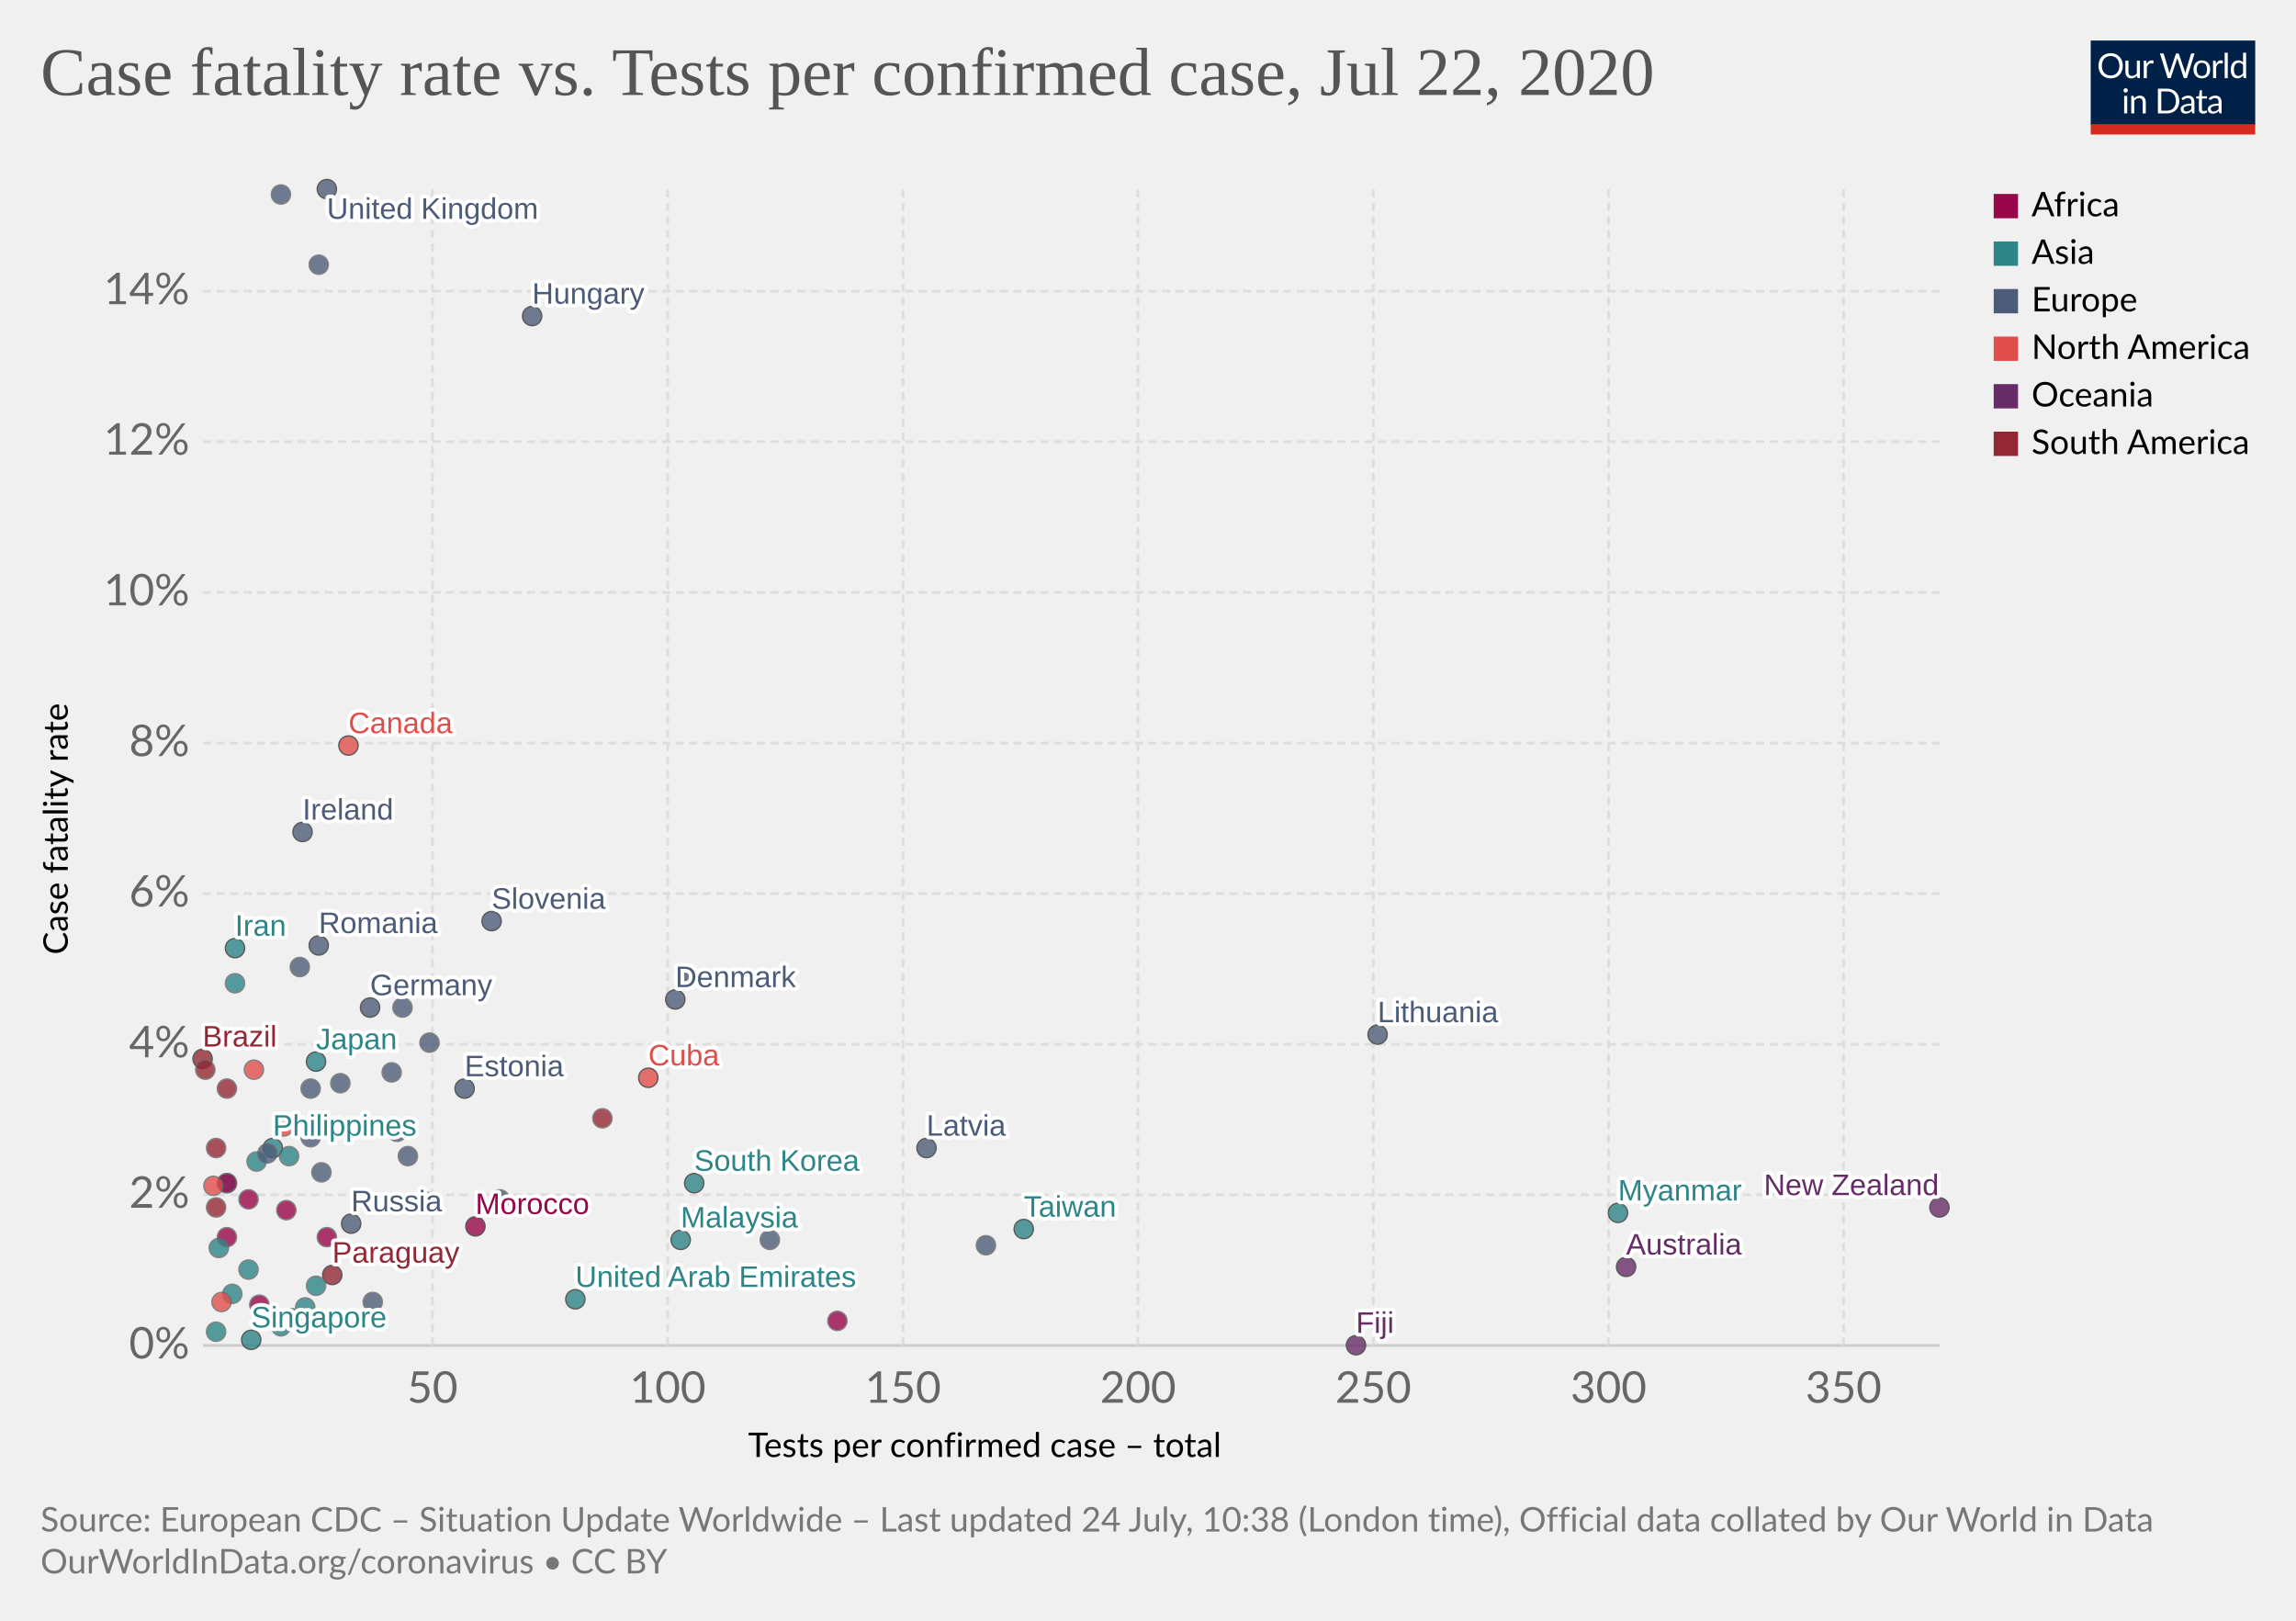
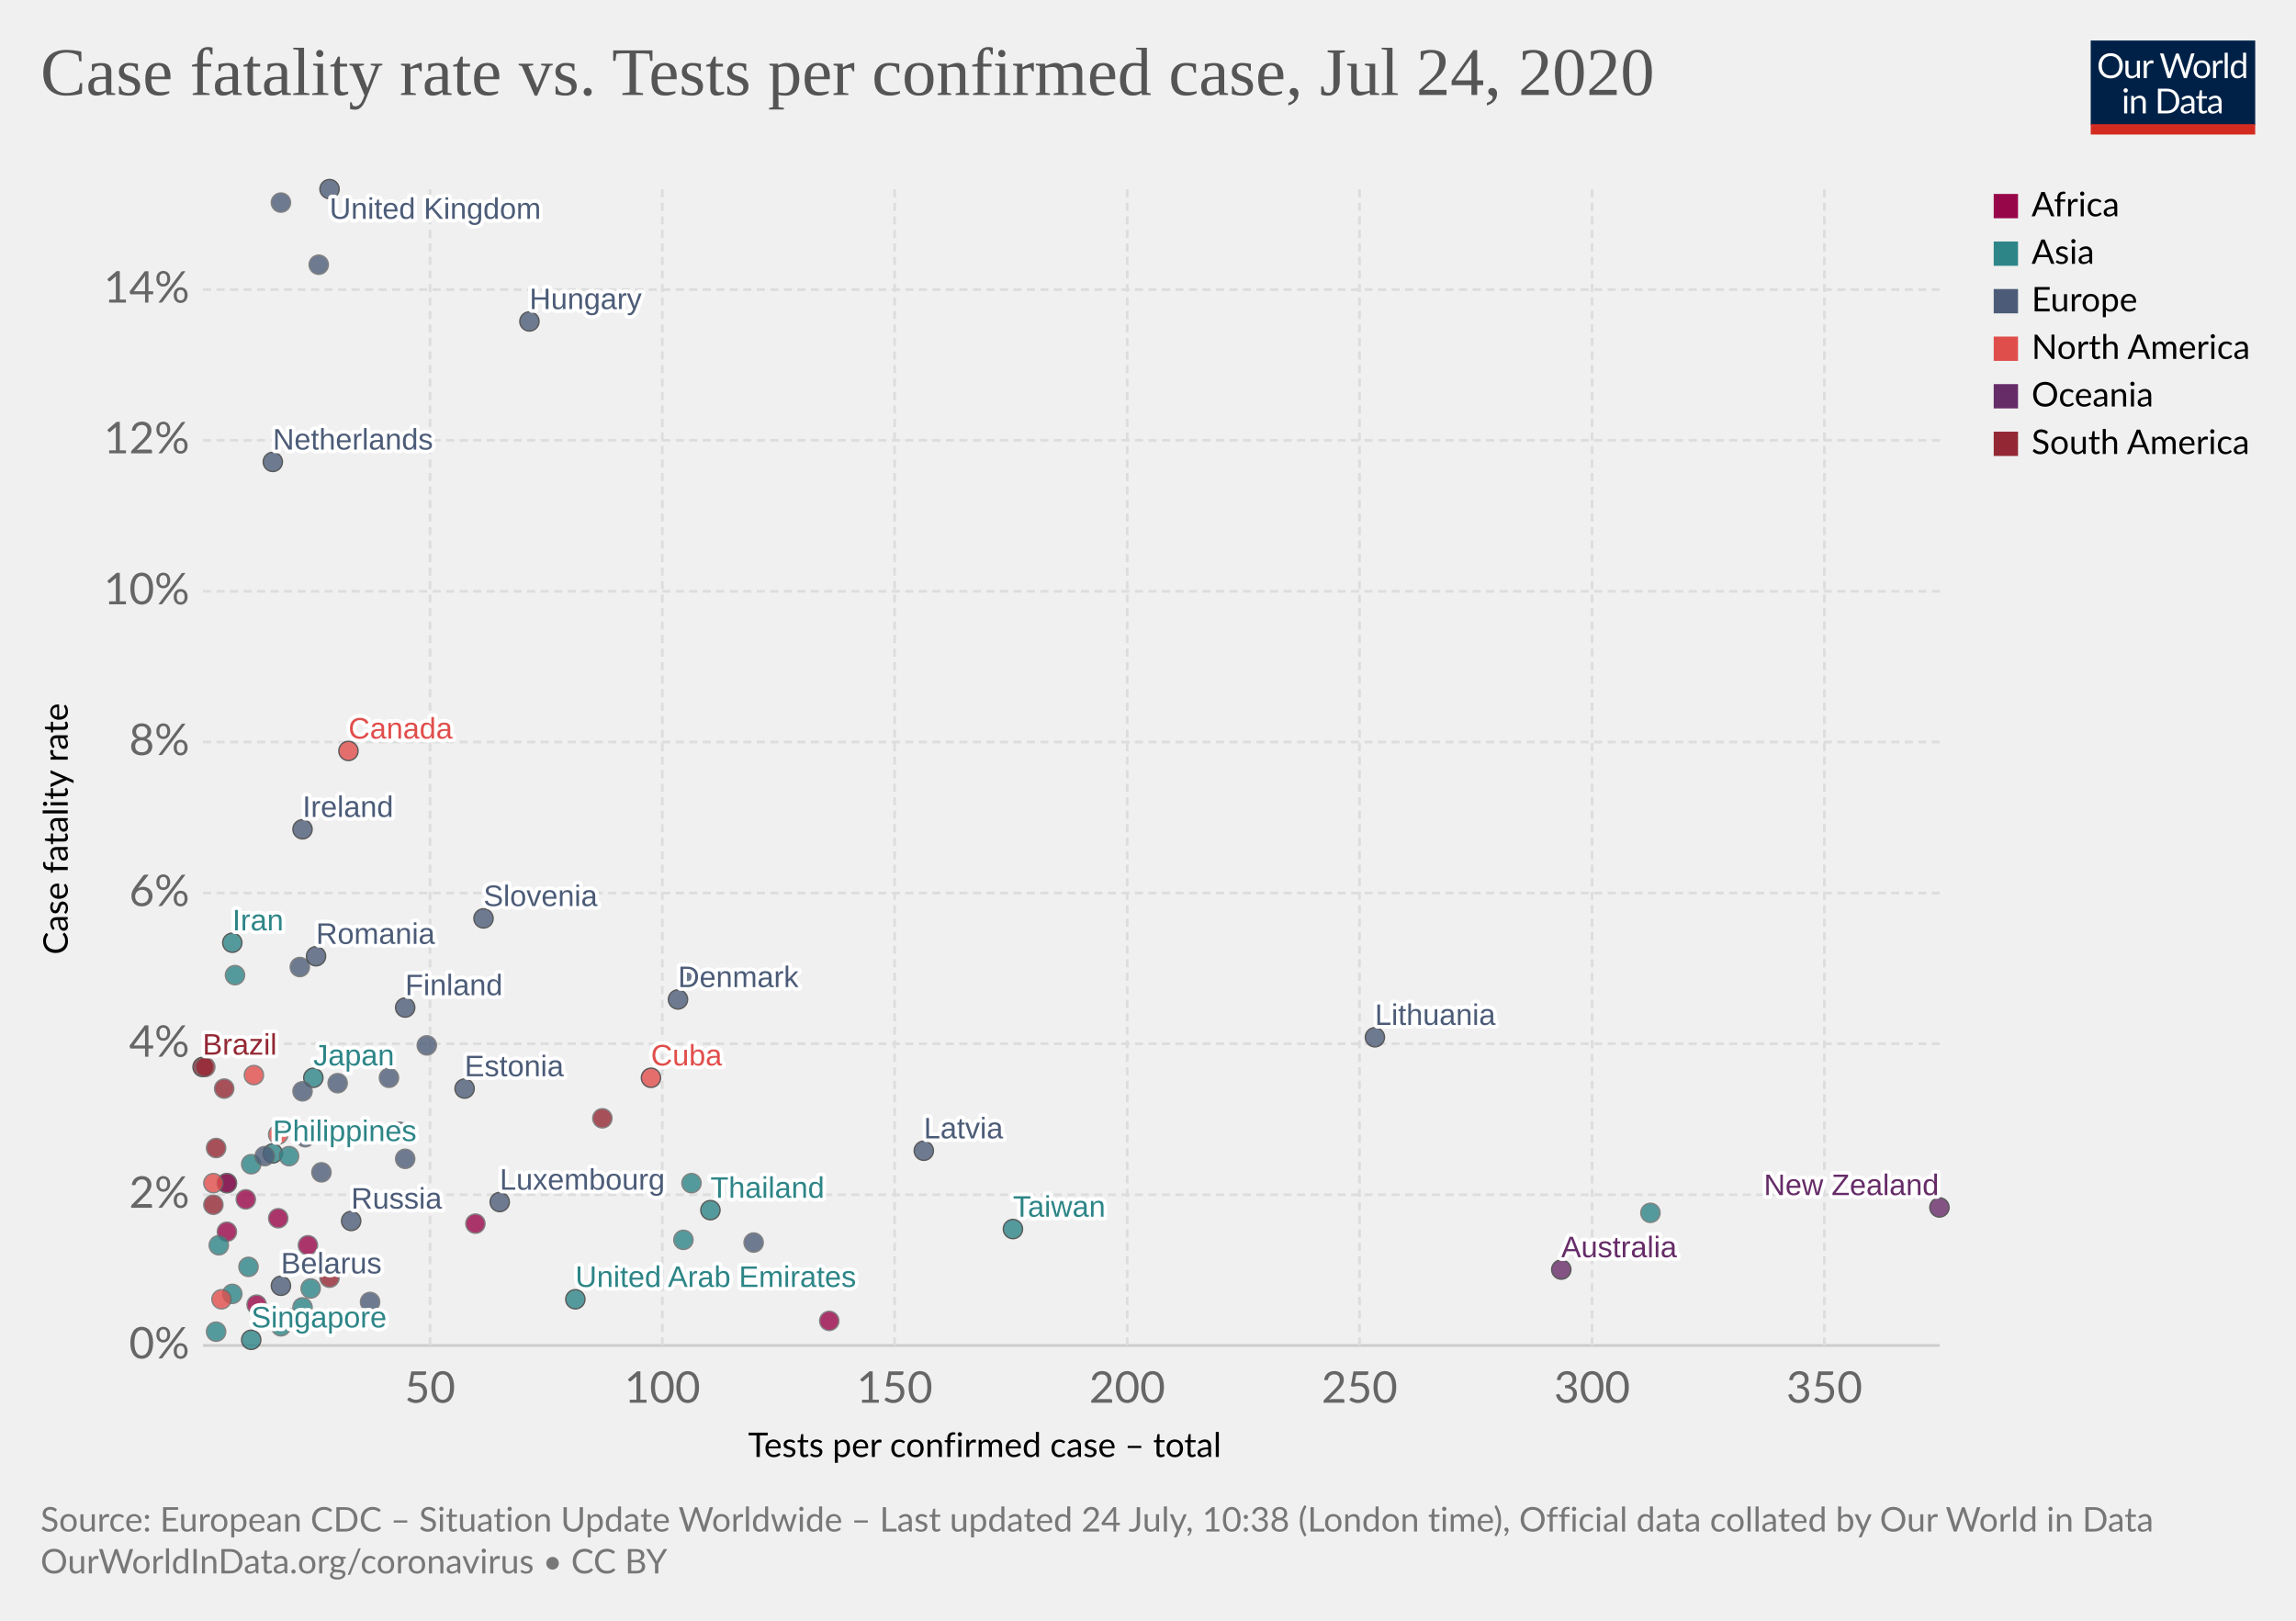
<svg xmlns="http://www.w3.org/2000/svg" version="1.1" style="background-color:#fff;-webkit-font-smoothing:antialiased" width="850" height="600" viewBox="0 0 850 600" font-family="Lato,'Helvetica Neue',Helvetica,Arial,sans-serif" font-size="18" text-rendering="optimizeLegibility">
  <g class="HeaderView">
    <g transform="matrix(.29 0 0 .29 774 15)">
      <svg width="210" height="120" viewBox="0 0 210 120" fill="none">
        <g clip-path="url(#clip0)">
          <path d="M0 0h210v107.89H0V0z" fill="#002147" />
          <path d="M40.98 32.25c0 2.36-.38 4.53-1.12 6.51a14.26 14.26 0 01-8.1 8.4c-1.9.78-4.02 1.17-6.34 1.17a16.6 16.6 0 01-6.33-1.17 14.31 14.31 0 01-8.08-8.4 18.29 18.29 0 01-1.12-6.51c0-2.36.38-4.53 1.12-6.5a14.32 14.32 0 018.07-8.44c1.92-.8 4.03-1.19 6.34-1.19 2.32 0 4.43.4 6.34 1.19 1.92.8 3.56 1.9 4.93 3.34a14.87 14.87 0 013.17 5.1 18.1 18.1 0 011.12 6.5zm-4.38 0c0-1.94-.26-3.68-.8-5.22a10.91 10.91 0 00-2.24-3.89 9.68 9.68 0 00-3.52-2.46 11.95 11.95 0 00-4.62-.86c-1.68 0-3.21.28-4.6.86a9.88 9.88 0 00-3.54 2.46 10.91 10.91 0 00-2.24 3.9c-.53 1.53-.8 3.27-.8 5.2 0 1.94.27 3.68.8 5.22a11.17 11.17 0 002.24 3.9 10.01 10.01 0 003.55 2.44c1.38.56 2.9.83 4.6.83 1.7 0 3.24-.27 4.61-.83a9.8 9.8 0 003.52-2.44 11.17 11.17 0 002.25-3.9c.53-1.54.8-3.28.8-5.21zm26.22-6.54V48H60.5c-.56 0-.9-.27-1.05-.81l-.31-2.4a12.45 12.45 0 01-3.26 2.6c-1.2.64-2.58.96-4.13.96-1.22 0-2.3-.2-3.24-.6a6.52 6.52 0 01-2.33-1.7 7.37 7.37 0 01-1.43-2.67c-.3-1.04-.46-2.2-.46-3.45V25.7h3.91v14.22c0 1.68.38 2.99 1.15 3.91.77.93 1.96 1.39 3.54 1.39 1.16 0 2.24-.27 3.23-.82a10.42 10.42 0 002.8-2.28V25.7h3.91zm8.61 4.47a9.94 9.94 0 012.6-3.56 5.64 5.64 0 013.76-1.3c.47 0 .92.05 1.34.15.44.1.83.27 1.17.49l-.3 2.92c-.09.37-.3.55-.66.55-.2 0-.5-.04-.9-.13a6.21 6.21 0 00-3.24.18c-.54.2-1.03.5-1.47.92-.42.4-.81.9-1.17 1.5-.33.58-.64 1.26-.92 2.02V48H67.7V25.71h2.25c.42 0 .72.08.88.25.16.16.27.44.33.83l.26 3.39zm61.16-13.7L122.75 48h-3.82l-7.99-24.05a21.95 21.95 0 01-.42-1.58 38.36 38.36 0 01-.44 1.58L102.05 48h-3.83L88.4 16.47h3.54c.38 0 .7.1.95.29.26.2.43.43.5.73l6.52 21.9c.1.4.2.83.28 1.28.1.46.2.94.29 1.46l.3-1.46c.12-.47.25-.9.38-1.27l7.41-21.91c.1-.25.26-.48.51-.69.27-.22.58-.33.95-.33h1.23c.38 0 .69.1.92.29.24.2.41.43.53.73l7.4 21.9a28.4 28.4 0 01.68 2.62 29.52 29.52 0 01.52-2.61l6.54-21.91c.07-.27.23-.5.48-.7.27-.21.58-.32.95-.32h3.32zm9.35 8.88c1.63 0 3.1.27 4.4.82a9.43 9.43 0 015.46 5.94c.5 1.4.74 2.98.74 4.73 0 1.76-.25 3.34-.74 4.75a9.43 9.43 0 01-5.46 5.92c-1.3.52-2.77.79-4.4.79-1.64 0-3.12-.27-4.44-.8a9.42 9.42 0 01-3.35-2.3c-.92-1-1.63-2.2-2.13-3.61-.49-1.41-.73-3-.73-4.75s.24-3.33.73-4.73c.5-1.43 1.2-2.64 2.13-3.63a9.4 9.4 0 013.35-2.31c1.32-.55 2.8-.82 4.44-.82zm0 19.89c2.2 0 3.84-.73 4.93-2.2 1.08-1.48 1.63-3.54 1.63-6.18 0-2.66-.55-4.72-1.63-6.2-1.09-1.49-2.73-2.23-4.93-2.23-1.12 0-2.09.2-2.93.57a5.7 5.7 0 00-2.06 1.65 7.5 7.5 0 00-1.24 2.67c-.26 1.04-.4 2.22-.4 3.54 0 2.64.55 4.7 1.64 6.18 1.1 1.47 2.76 2.2 4.99 2.2zm17.97-15.07a9.94 9.94 0 012.6-3.56 5.64 5.64 0 013.76-1.3c.47 0 .91.05 1.34.15.44.1.83.27 1.16.49l-.28 2.92c-.09.37-.31.55-.66.55-.2 0-.5-.04-.9-.13a6.2 6.2 0 00-3.24.18c-.54.2-1.03.5-1.47.92-.43.4-.82.9-1.17 1.5a13.1 13.1 0 00-.92 2.02V48h-3.94V25.71h2.24c.43 0 .72.08.88.25.17.16.28.44.33.83l.27 3.39zm15.04-14.59V48h-3.92V15.6h3.92zm19.55 15.43a6.22 6.22 0 00-2.38-2.05 6.7 6.7 0 00-2.86-.6c-2.07 0-3.66.75-4.77 2.23-1.12 1.48-1.68 3.6-1.68 6.33 0 1.46.13 2.7.38 3.74a7.29 7.29 0 001.1 2.56 4.35 4.35 0 001.78 1.45c.7.3 1.5.46 2.4.46 1.29 0 2.41-.3 3.36-.88a9.6 9.6 0 002.67-2.49V31.02zm3.91-15.43V48h-2.33c-.56 0-.9-.27-1.06-.81l-.35-2.71a12.13 12.13 0 01-3.25 2.77 8.28 8.28 0 01-4.23 1.06 7.31 7.31 0 01-6.14-2.9c-.73-.96-1.3-2.15-1.69-3.57a18.35 18.35 0 01.07-9.48 11.29 11.29 0 011.89-3.7 8.7 8.7 0 017.06-3.34 7.96 7.96 0 016.12 2.62V15.59h3.91zM46.61 70.71V93H42.7V70.71h3.91zm.84-7c0 .39-.08.75-.24 1.09a2.81 2.81 0 01-1.52 1.47 2.67 2.67 0 01-2.16 0 2.9 2.9 0 01-1.45-1.47 2.67 2.67 0 010-2.16c.15-.35.35-.65.6-.9.25-.27.53-.47.85-.62a2.67 2.67 0 012.16 0c.35.15.65.35.9.62.27.25.47.55.62.9.16.34.24.7.24 1.08zm7.97 10.24c.49-.54 1-1.04 1.54-1.48a9.85 9.85 0 013.66-1.84 8.96 8.96 0 015.43.35c.94.4 1.72.97 2.33 1.71a7.36 7.36 0 011.43 2.67c.32 1.04.49 2.19.49 3.45V93h-3.94V78.81c0-1.69-.4-3-1.17-3.92-.76-.93-1.93-1.4-3.5-1.4a6.6 6.6 0 00-3.25.83c-1 .56-1.92 1.31-2.77 2.27V93h-3.94V70.71h2.35c.56 0 .9.28 1.04.82l.3 2.42zm57.7 3.3c0 2.36-.37 4.5-1.11 6.44a14.3 14.3 0 01-3.17 4.98 14.1 14.1 0 01-4.93 3.2c-1.9.76-4.02 1.13-6.33 1.13H85.8V61.47h11.77c2.31 0 4.42.39 6.33 1.15a13.8 13.8 0 018.1 8.18 17.75 17.75 0 011.12 6.45zm-4.37 0c0-1.94-.26-3.67-.8-5.2a10.94 10.94 0 00-2.23-3.87 9.57 9.57 0 00-3.53-2.42 12.23 12.23 0 00-4.61-.83h-7.5v24.62h7.5c1.7 0 3.24-.28 4.61-.84a9.7 9.7 0 003.53-2.4 10.94 10.94 0 002.24-3.87c.53-1.53.8-3.26.8-5.2zm19.8 5.72c-1.8.06-3.34.2-4.62.44-1.26.22-2.3.51-3.1.88-.8.36-1.37.8-1.74 1.3-.35.5-.53 1.05-.53 1.67 0 .58.1 1.1.3 1.52a3 3 0 00.76 1.05c.34.27.73.46 1.17.6.45.11.94.17 1.45.17a7.28 7.28 0 003.5-.81 11.95 11.95 0 002.82-2.2v-4.62zm-12.65-9.11a12.73 12.73 0 013.98-2.66c1.43-.59 3-.88 4.73-.88 1.25 0 2.36.2 3.33.61a6.81 6.81 0 013.94 4.38c.33 1.04.5 2.19.5 3.43V93h-1.74a1.8 1.8 0 01-.88-.18c-.2-.13-.36-.38-.48-.74l-.44-2.12c-.59.55-1.16 1.03-1.72 1.46a9.48 9.48 0 01-3.74 1.7c-.69.15-1.46.23-2.3.23-.87 0-1.69-.12-2.45-.35a5.34 5.34 0 01-3.34-2.93 6.64 6.64 0 01-.49-2.64c0-.88.25-1.72.73-2.53a6.33 6.33 0 012.35-2.17c1.09-.63 2.5-1.15 4.25-1.54 1.75-.41 3.89-.65 6.42-.7v-1.75c0-1.73-.37-3.03-1.12-3.91-.75-.9-1.84-1.34-3.28-1.34-.97 0-1.78.12-2.44.37-.64.23-1.2.5-1.7.81l-1.23.82c-.33.23-.67.35-1 .35-.27 0-.5-.07-.69-.2a2.1 2.1 0 01-.48-.53l-.7-1.25zm27.67 19.5c-1.76 0-3.12-.5-4.07-1.48-.94-.98-1.41-2.4-1.41-4.25V74h-2.68a.9.9 0 01-.6-.2c-.16-.14-.24-.36-.24-.66v-1.56l3.65-.46.9-6.89a.9.9 0 01.29-.52.88.88 0 01.62-.22H142v7.67h6.44V74H142v13.38c0 .94.22 1.63.68 2.09.45.45 1.04.68 1.76.68a3.21 3.21 0 001.85-.53l.55-.35c.16-.12.3-.18.41-.18.2 0 .4.13.55.38l1.15 1.87a7.45 7.45 0 01-2.44 1.5c-.96.35-1.94.52-2.95.52zm19.68-10.4c-1.8.07-3.34.21-4.62.45-1.26.22-2.3.51-3.1.88-.8.36-1.37.8-1.74 1.3-.35.5-.53 1.05-.53 1.67 0 .58.1 1.1.3 1.52.18.42.44.77.76 1.05.34.27.73.46 1.17.6.45.11.94.17 1.45.17a7.3 7.3 0 003.5-.81 12.04 12.04 0 002.82-2.2v-4.62zm-12.65-9.1a12.72 12.72 0 013.99-2.66c1.42-.59 3-.88 4.72-.88 1.25 0 2.36.2 3.33.61a6.81 6.81 0 013.94 4.38c.33 1.04.5 2.19.5 3.43V93h-1.74a1.8 1.8 0 01-.88-.18c-.2-.13-.36-.38-.48-.74l-.44-2.12c-.59.55-1.16 1.03-1.72 1.46a9.48 9.48 0 01-3.74 1.7c-.69.15-1.46.23-2.3.23-.87 0-1.69-.12-2.45-.35a5.33 5.33 0 01-3.34-2.93 6.62 6.62 0 01-.49-2.64c0-.88.25-1.72.73-2.53a6.33 6.33 0 012.35-2.17c1.09-.63 2.5-1.15 4.25-1.54a31.2 31.2 0 016.42-.7v-1.75c0-1.73-.37-3.03-1.12-3.91-.75-.9-1.84-1.34-3.28-1.34-.97 0-1.78.12-2.44.37-.64.23-1.2.5-1.7.81-.46.3-.87.57-1.22.82-.34.23-.68.35-1.02.35-.26 0-.49-.07-.68-.2a1.88 1.88 0 01-.48-.53l-.7-1.25z" fill="#fff" />
          <path fill="#D42B21" d="M0 106.79h210V120H0z" />
        </g>
        <defs>
          <clipPath id="clip0">
            <path fill="#fff" d="M0 0h210v120H0z" />
          </clipPath>
        </defs>
      </svg>
    </g>
    <a href="https://ourworldindata.org/grapher/case-fatality-rate-vs-tests-per-confirmed-case" target="_blank" font-family="&quot;Playfair Display&quot;,Georgia,&quot;Times New Roman&quot;,serif">
      <text font-size="25.2" x="15" y="35.2" fill="#555">
-         <tspan x="15" y="35.16">Case fatality rate vs. Tests per confirmed case, Jul 22, 2020</tspan>
+         <tspan x="15" y="35.16">Case fatality rate vs. Tests per confirmed case, Jul 24, 2020</tspan>
      </text>
    </a>
  </g>
  <g class="ScatterPlot">
    <g class="AxisBoxView">
      <g class="HorizontalAxis">
        <text font-size="12.6" x="277" y="539.4">
          <tspan x="276.96" y="539.38">Tests per confirmed case – total</tspan>
        </text>
-         <text x="160.1" y="519.3" fill="#666" text-anchor="middle" font-size="16.2">50</text>
-         <text x="247.2" y="519.3" fill="#666" text-anchor="middle" font-size="16.2">100</text>
-         <text x="334.3" y="519.3" fill="#666" text-anchor="middle" font-size="16.2">150</text>
-         <text x="421.3" y="519.3" fill="#666" text-anchor="middle" font-size="16.2">200</text>
-         <text x="508.4" y="519.3" fill="#666" text-anchor="middle" font-size="16.2">250</text>
-         <text x="595.5" y="519.3" fill="#666" text-anchor="middle" font-size="16.2">300</text>
-         <text x="682.5" y="519.3" fill="#666" text-anchor="middle" font-size="16.2">350</text>
+         <text x="159.2" y="519.3" fill="#666" text-anchor="middle" font-size="16.2">50</text>
+         <text x="245.2" y="519.3" fill="#666" text-anchor="middle" font-size="16.2">100</text>
+         <text x="331.2" y="519.3" fill="#666" text-anchor="middle" font-size="16.2">150</text>
+         <text x="417.3" y="519.3" fill="#666" text-anchor="middle" font-size="16.2">200</text>
+         <text x="503.3" y="519.3" fill="#666" text-anchor="middle" font-size="16.2">250</text>
+         <text x="589.4" y="519.3" fill="#666" text-anchor="middle" font-size="16.2">300</text>
+         <text x="675.4" y="519.3" fill="#666" text-anchor="middle" font-size="16.2">350</text>
      </g>
      <g class="VerticalAxis">
        <text font-size="12.6" x="-353.4" y="25.1" transform="rotate(-90)">
          <tspan x="-353.39" y="25.08">Case fatality rate</tspan>
        </text>
        <text x="70.16" y="498.1" fill="#666" dominant-baseline="middle" text-anchor="end" font-size="16.2">0%</text>
        <text x="70.16" y="442.3" fill="#666" dominant-baseline="middle" text-anchor="end" font-size="16.2">2%</text>
-         <text x="70.16" y="386.6" fill="#666" dominant-baseline="middle" text-anchor="end" font-size="16.2">4%</text>
-         <text x="70.16" y="330.8" fill="#666" dominant-baseline="middle" text-anchor="end" font-size="16.2">6%</text>
-         <text x="70.16" y="275.1" fill="#666" dominant-baseline="middle" text-anchor="end" font-size="16.2">8%</text>
-         <text x="70.16" y="219.3" fill="#666" dominant-baseline="middle" text-anchor="end" font-size="16.2">10%</text>
-         <text x="70.16" y="163.5" fill="#666" dominant-baseline="middle" text-anchor="end" font-size="16.2">12%</text>
-         <text x="70.16" y="107.8" fill="#666" dominant-baseline="middle" text-anchor="end" font-size="16.2">14%</text>
+         <text x="70.16" y="386.4" fill="#666" dominant-baseline="middle" text-anchor="end" font-size="16.2">4%</text>
+         <text x="70.16" y="330.6" fill="#666" dominant-baseline="middle" text-anchor="end" font-size="16.2">6%</text>
+         <text x="70.16" y="274.7" fill="#666" dominant-baseline="middle" text-anchor="end" font-size="16.2">8%</text>
+         <text x="70.16" y="218.9" fill="#666" dominant-baseline="middle" text-anchor="end" font-size="16.2">10%</text>
+         <text x="70.16" y="163" fill="#666" dominant-baseline="middle" text-anchor="end" font-size="16.2">12%</text>
+         <text x="70.16" y="107.2" fill="#666" dominant-baseline="middle" text-anchor="end" font-size="16.2">14%</text>
      </g>
      <g class="AxisGridLines horizontalLines">
        <path stroke="#ccc" d="M75.16 498.1h642.93" />
-         <path stroke="#ddd" stroke-dasharray="3,2" d="M75.16 442.3h642.93M75.16 386.6h642.93M75.16 330.8h642.93M75.16 275.1h642.93M75.16 219.3h642.93M75.16 163.5h642.93M75.16 107.8h642.93" />
+         <path stroke="#ddd" stroke-dasharray="3,2" d="M75.16 442.3h642.93M75.16 386.4h642.93M75.16 330.6h642.93M75.16 274.7h642.93M75.16 218.9h642.93M75.16 163h642.93M75.16 107.2h642.93" />
      </g>
      <g class="AxisGridLines verticalLines" stroke="#ddd" stroke-dasharray="3,2">
-         <path d="M160.1 498.1V70M247.2 498.1V70M334.3 498.1V70M421.3 498.1V70M508.4 498.1V70M595.5 498.1V70M682.5 498.1V70" />
+         <path d="M159.2 498.1V70M245.2 498.1V70M331.2 498.1V70M417.3 498.1V70M503.3 498.1V70M589.4 498.1V70M675.4 498.1V70" />
      </g>
    </g>
    <g class="PointsWithLabels clickable" clip-path="url(#a)" font-family="Arial, sans-serif">
      <path fill="rgba(255,255,255,0)" d="M75.16 70h642.93v428.1H75.16z" />
      <defs>
        <clipPath id="a">
          <path d="M65.16 60h662.93v448.1H65.16z" />
        </clipPath>
      </defs>
+       <g class="key-Thailand_0">
+         <circle cx="263" cy="448" r="3.57" fill="#2D8587" opacity=".8" stroke="#333" stroke-width=".5" />
+       </g>
      <g class="key-Japan_0">
-         <circle cx="117" cy="393" r="3.57" fill="#2D8587" opacity=".8" stroke="#333" stroke-width=".5" />
+         <circle cx="116" cy="399" r="3.57" fill="#2D8587" opacity=".8" stroke="#333" stroke-width=".5" />
      </g>
      <g class="key-South-Korea_0">
-         <circle cx="257" cy="438" r="3.57" fill="#2D8587" opacity=".8" stroke="#333" stroke-width=".5" />
+         <circle cx="256" cy="438" r="3.57" fill="#2D8587" opacity=".8" stroke="#666" stroke-width=".5" />
      </g>
      <g class="key-Taiwan_0">
-         <circle cx="379" cy="455" r="3.57" fill="#2D8587" opacity=".8" stroke="#333" stroke-width=".5" />
+         <circle cx="375" cy="455" r="3.57" fill="#2D8587" opacity=".8" stroke="#333" stroke-width=".5" />
      </g>
      <g class="key-United-States_0">
-         <circle cx="94" cy="396" r="3.57" fill="#E04E4B" opacity=".8" stroke="#666" stroke-width=".5" />
+         <circle cx="94" cy="398" r="3.57" fill="#E04E4B" opacity=".8" stroke="#666" stroke-width=".5" />
      </g>
      <g class="key-Singapore_0">
        <circle cx="93" cy="496" r="3.57" fill="#2D8587" opacity=".8" stroke="#333" stroke-width=".5" />
      </g>
      <g class="key-Nepal_0">
        <circle cx="104" cy="491" r="3.57" fill="#2D8587" opacity=".8" stroke="#666" stroke-width=".5" />
      </g>
      <g class="key-Australia_0">
-         <circle cx="602" cy="469" r="3.57" fill="#662C68" opacity=".8" stroke="#333" stroke-width=".5" />
+         <circle cx="578" cy="470" r="3.57" fill="#662C68" opacity=".8" stroke="#333" stroke-width=".5" />
      </g>
      <g class="key-Malaysia_0">
-         <circle cx="252" cy="459" r="3.57" fill="#2D8587" opacity=".8" stroke="#333" stroke-width=".5" />
+         <circle cx="253" cy="459" r="3.57" fill="#2D8587" opacity=".8" stroke="#666" stroke-width=".5" />
      </g>
      <g class="key-Canada_0">
-         <circle cx="129" cy="276" r="3.57" fill="#E04E4B" opacity=".8" stroke="#333" stroke-width=".5" />
+         <circle cx="129" cy="278" r="3.57" fill="#E04E4B" opacity=".8" stroke="#333" stroke-width=".5" />
      </g>
      <g class="key-United-Arab-Emirates_0">
        <circle cx="213" cy="481" r="3.57" fill="#2D8587" opacity=".8" stroke="#333" stroke-width=".5" />
      </g>
-       <g class="key-Germany_0">
-         <circle cx="137" cy="373" r="3.57" fill="#4C5C78" opacity=".8" stroke="#333" stroke-width=".5" />
-       </g>
      <g class="key-Philippines_0">
-         <circle cx="101" cy="425" r="3.57" fill="#2D8587" opacity=".8" stroke="#333" stroke-width=".5" />
+         <circle cx="101" cy="427" r="3.57" fill="#2D8587" opacity=".8" stroke="#333" stroke-width=".5" />
      </g>
      <g class="key-Finland_0">
-         <circle cx="149" cy="373" r="3.57" fill="#4C5C78" opacity=".8" stroke="#666" stroke-width=".5" />
+         <circle cx="150" cy="373" r="3.57" fill="#4C5C78" opacity=".8" stroke="#333" stroke-width=".5" />
      </g>
      <g class="key-India_0">
-         <circle cx="95" cy="430" r="3.57" fill="#2D8587" opacity=".8" stroke="#666" stroke-width=".5" />
+         <circle cx="93" cy="431" r="3.57" fill="#2D8587" opacity=".8" stroke="#666" stroke-width=".5" />
      </g>
      <g class="key-United-Kingdom_0">
-         <circle cx="121" cy="70" r="3.57" fill="#4C5C78" opacity=".8" stroke="#333" stroke-width=".5" />
+         <circle cx="122" cy="70" r="3.57" fill="#4C5C78" opacity=".8" stroke="#333" stroke-width=".5" />
      </g>
      <g class="key-Italy_0">
        <circle cx="118" cy="98" r="3.57" fill="#4C5C78" opacity=".8" stroke="#666" stroke-width=".5" />
      </g>
      <g class="key-Russia_0">
-         <circle cx="130" cy="453" r="3.57" fill="#4C5C78" opacity=".8" stroke="#333" stroke-width=".5" />
+         <circle cx="130" cy="452" r="3.57" fill="#4C5C78" opacity=".8" stroke="#333" stroke-width=".5" />
      </g>
      <g class="key-Belgium_0">
-         <circle cx="104" cy="72" r="3.57" fill="#4C5C78" opacity=".8" stroke="#666" stroke-width=".5" />
+         <circle cx="104" cy="75" r="3.57" fill="#4C5C78" opacity=".8" stroke="#666" stroke-width=".5" />
      </g>
      <g class="key-Iran_0">
-         <circle cx="87" cy="351" r="3.57" fill="#2D8587" opacity=".8" stroke="#333" stroke-width=".5" />
+         <circle cx="86" cy="349" r="3.57" fill="#2D8587" opacity=".8" stroke="#333" stroke-width=".5" />
      </g>
      <g class="key-Bahrain_0">
-         <circle cx="108" cy="488" r="3.57" fill="#2D8587" opacity=".8" stroke="#666" stroke-width=".5" />
+         <circle cx="107" cy="488" r="3.57" fill="#2D8587" opacity=".8" stroke="#666" stroke-width=".5" />
      </g>
      <g class="key-Kuwait_0">
        <circle cx="86" cy="479" r="3.57" fill="#2D8587" opacity=".8" stroke="#666" stroke-width=".5" />
      </g>
      <g class="key-Switzerland_0">
        <circle cx="111" cy="358" r="3.57" fill="#4C5C78" opacity=".8" stroke="#666" stroke-width=".5" />
      </g>
      <g class="key-Austria_0">
-         <circle cx="145" cy="397" r="3.57" fill="#4C5C78" opacity=".8" stroke="#666" stroke-width=".5" />
+         <circle cx="144" cy="399" r="3.57" fill="#4C5C78" opacity=".8" stroke="#666" stroke-width=".5" />
      </g>
      <g class="key-Brazil_0">
-         <circle cx="75" cy="392" r="3.57" fill="#932834" opacity=".8" stroke="#333" stroke-width=".5" />
+         <circle cx="75" cy="395" r="3.57" fill="#932834" opacity=".8" stroke="#333" stroke-width=".5" />
      </g>
      <g class="key-Croatia_0">
-         <circle cx="115" cy="421" r="3.57" fill="#4C5C78" opacity=".8" stroke="#666" stroke-width=".5" />
+         <circle cx="113" cy="421" r="3.57" fill="#4C5C78" opacity=".8" stroke="#666" stroke-width=".5" />
      </g>
      <g class="key-Denmark_0">
-         <circle cx="250" cy="370" r="3.57" fill="#4C5C78" opacity=".8" stroke="#333" stroke-width=".5" />
+         <circle cx="251" cy="370" r="3.57" fill="#4C5C78" opacity=".8" stroke="#333" stroke-width=".5" />
      </g>
      <g class="key-Greece_0">
-         <circle cx="255" cy="362" r="3.57" fill="#4C5C78" opacity=".8" stroke="#666" stroke-width=".5" />
+         <circle cx="255" cy="361" r="3.57" fill="#4C5C78" opacity=".8" stroke="#666" stroke-width=".5" />
      </g>
      <g class="key-Norway_0">
-         <circle cx="147" cy="419" r="3.57" fill="#4C5C78" opacity=".8" stroke="#666" stroke-width=".5" />
+         <circle cx="148" cy="419" r="3.57" fill="#4C5C78" opacity=".8" stroke="#666" stroke-width=".5" />
      </g>
      <g class="key-Pakistan_0">
        <circle cx="84" cy="438" r="3.57" fill="#2D8587" opacity=".8" stroke="#666" stroke-width=".5" />
      </g>
      <g class="key-Romania_0">
-         <circle cx="118" cy="350" r="3.57" fill="#4C5C78" opacity=".8" stroke="#333" stroke-width=".5" />
+         <circle cx="117" cy="354" r="3.57" fill="#4C5C78" opacity=".8" stroke="#333" stroke-width=".5" />
+       </g>
+       <g class="key-Belarus_0">
+         <circle cx="104" cy="476" r="3.57" fill="#4C5C78" opacity=".8" stroke="#333" stroke-width=".5" />
      </g>
      <g class="key-Lithuania_0">
-         <circle cx="510" cy="383" r="3.57" fill="#4C5C78" opacity=".8" stroke="#333" stroke-width=".5" />
+         <circle cx="509" cy="384" r="3.57" fill="#4C5C78" opacity=".8" stroke="#333" stroke-width=".5" />
      </g>
      <g class="key-Estonia_0">
        <circle cx="172" cy="403" r="3.57" fill="#4C5C78" opacity=".8" stroke="#333" stroke-width=".5" />
      </g>
+       <g class="key-Netherlands_0">
+         <circle cx="101" cy="171" r="3.57" fill="#4C5C78" opacity=".8" stroke="#333" stroke-width=".5" />
+       </g>
      <g class="key-New-Zealand_0">
        <circle cx="718" cy="447" r="3.57" fill="#662C68" opacity=".8" stroke="#333" stroke-width=".5" />
      </g>
      <g class="key-Nigeria_0">
        <circle cx="84" cy="438" r="3.57" fill="#98064A" opacity=".8" stroke="#666" stroke-width=".5" />
      </g>
      <g class="key-Iceland_0">
-         <circle cx="138" cy="482" r="3.57" fill="#4C5C78" opacity=".8" stroke="#666" stroke-width=".5" />
+         <circle cx="137" cy="482" r="3.57" fill="#4C5C78" opacity=".8" stroke="#666" stroke-width=".5" />
      </g>
      <g class="key-Qatar_0">
        <circle cx="80" cy="493" r="3.57" fill="#2D8587" opacity=".8" stroke="#666" stroke-width=".5" />
      </g>
      <g class="key-Ireland_0">
-         <circle cx="112" cy="308" r="3.57" fill="#4C5C78" opacity=".8" stroke="#333" stroke-width=".5" />
+         <circle cx="112" cy="307" r="3.57" fill="#4C5C78" opacity=".8" stroke="#333" stroke-width=".5" />
      </g>
      <g class="key-Luxembourg_0">
-         <circle cx="185" cy="444" r="3.57" fill="#4C5C78" opacity=".8" stroke="#666" stroke-width=".5" />
+         <circle cx="185" cy="445" r="3.57" fill="#4C5C78" opacity=".8" stroke="#333" stroke-width=".5" />
      </g>
      <g class="key-Indonesia_0">
-         <circle cx="87" cy="364" r="3.57" fill="#2D8587" opacity=".8" stroke="#666" stroke-width=".5" />
+         <circle cx="87" cy="361" r="3.57" fill="#2D8587" opacity=".8" stroke="#666" stroke-width=".5" />
      </g>
      <g class="key-Czech-Republic_0">
-         <circle cx="151" cy="428" r="3.57" fill="#4C5C78" opacity=".8" stroke="#666" stroke-width=".5" />
+         <circle cx="150" cy="429" r="3.57" fill="#4C5C78" opacity=".8" stroke="#666" stroke-width=".5" />
      </g>
      <g class="key-Latvia_0">
-         <circle cx="343" cy="425" r="3.57" fill="#4C5C78" opacity=".8" stroke="#333" stroke-width=".5" />
+         <circle cx="342" cy="426" r="3.57" fill="#4C5C78" opacity=".8" stroke="#333" stroke-width=".5" />
      </g>
      <g class="key-Morocco_0">
-         <circle cx="176" cy="454" r="3.57" fill="#98064A" opacity=".8" stroke="#333" stroke-width=".5" />
+         <circle cx="176" cy="453" r="3.57" fill="#98064A" opacity=".8" stroke="#666" stroke-width=".5" />
      </g>
      <g class="key-Portugal_0">
-         <circle cx="126" cy="401" r="3.57" fill="#4C5C78" opacity=".8" stroke="#666" stroke-width=".5" />
+         <circle cx="125" cy="401" r="3.57" fill="#4C5C78" opacity=".8" stroke="#666" stroke-width=".5" />
      </g>
      <g class="key-Saudi-Arabia_0">
-         <circle cx="92" cy="470" r="3.57" fill="#2D8587" opacity=".8" stroke="#666" stroke-width=".5" />
+         <circle cx="92" cy="469" r="3.57" fill="#2D8587" opacity=".8" stroke="#666" stroke-width=".5" />
      </g>
      <g class="key-Senegal_0">
-         <circle cx="92" cy="444" r="3.57" fill="#98064A" opacity=".8" stroke="#666" stroke-width=".5" />
+         <circle cx="91" cy="444" r="3.57" fill="#98064A" opacity=".8" stroke="#666" stroke-width=".5" />
      </g>
      <g class="key-Argentina_0">
-         <circle cx="80" cy="447" r="3.57" fill="#932834" opacity=".8" stroke="#666" stroke-width=".5" />
+         <circle cx="79" cy="446" r="3.57" fill="#932834" opacity=".8" stroke="#666" stroke-width=".5" />
      </g>
      <g class="key-Chile_0">
        <circle cx="80" cy="425" r="3.57" fill="#932834" opacity=".8" stroke="#666" stroke-width=".5" />
      </g>
      <g class="key-Ukraine_0">
-         <circle cx="99" cy="427" r="3.57" fill="#4C5C78" opacity=".8" stroke="#666" stroke-width=".5" />
+         <circle cx="98" cy="428" r="3.57" fill="#4C5C78" opacity=".8" stroke="#666" stroke-width=".5" />
      </g>
      <g class="key-Poland_0">
-         <circle cx="159" cy="386" r="3.57" fill="#4C5C78" opacity=".8" stroke="#666" stroke-width=".5" />
+         <circle cx="158" cy="387" r="3.57" fill="#4C5C78" opacity=".8" stroke="#666" stroke-width=".5" />
      </g>
      <g class="key-Slovenia_0">
-         <circle cx="182" cy="341" r="3.57" fill="#4C5C78" opacity=".8" stroke="#333" stroke-width=".5" />
+         <circle cx="179" cy="340" r="3.57" fill="#4C5C78" opacity=".8" stroke="#333" stroke-width=".5" />
      </g>
      <g class="key-Hungary_0">
-         <circle cx="197" cy="117" r="3.57" fill="#4C5C78" opacity=".8" stroke="#333" stroke-width=".5" />
+         <circle cx="196" cy="119" r="3.57" fill="#4C5C78" opacity=".8" stroke="#333" stroke-width=".5" />
      </g>
      <g class="key-South-Africa_0">
-         <circle cx="84" cy="458" r="3.57" fill="#98064A" opacity=".8" stroke="#666" stroke-width=".5" />
-       </g>
-       <g class="key-Malta_0">
-         <circle cx="365" cy="461" r="3.57" fill="#4C5C78" opacity=".8" stroke="#666" stroke-width=".5" />
+         <circle cx="84" cy="456" r="3.57" fill="#98064A" opacity=".8" stroke="#666" stroke-width=".5" />
      </g>
      <g class="key-Serbia_0">
        <circle cx="119" cy="434" r="3.57" fill="#4C5C78" opacity=".8" stroke="#666" stroke-width=".5" />
      </g>
      <g class="key-Slovakia_0">
-         <circle cx="285" cy="459" r="3.57" fill="#4C5C78" opacity=".8" stroke="#666" stroke-width=".5" />
-       </g>
-       <g class="key-Togo_0">
-         <circle cx="159" cy="445" r="3.57" fill="#98064A" opacity=".8" stroke="#666" stroke-width=".5" />
+         <circle cx="279" cy="460" r="3.57" fill="#4C5C78" opacity=".8" stroke="#666" stroke-width=".5" />
      </g>
      <g class="key-Colombia_0">
-         <circle cx="84" cy="403" r="3.57" fill="#932834" opacity=".8" stroke="#666" stroke-width=".5" />
+         <circle cx="83" cy="403" r="3.57" fill="#932834" opacity=".8" stroke="#666" stroke-width=".5" />
      </g>
      <g class="key-Costa-Rica_0">
-         <circle cx="82" cy="482" r="3.57" fill="#E04E4B" opacity=".8" stroke="#666" stroke-width=".5" />
+         <circle cx="82" cy="481" r="3.57" fill="#E04E4B" opacity=".8" stroke="#666" stroke-width=".5" />
      </g>
      <g class="key-Maldives_0">
-         <circle cx="113" cy="484" r="3.57" fill="#2D8587" opacity=".8" stroke="#666" stroke-width=".5" />
+         <circle cx="112" cy="484" r="3.57" fill="#2D8587" opacity=".8" stroke="#666" stroke-width=".5" />
      </g>
      <g class="key-Paraguay_0">
-         <circle cx="123" cy="472" r="3.57" fill="#932834" opacity=".8" stroke="#333" stroke-width=".5" />
+         <circle cx="122" cy="473" r="3.57" fill="#932834" opacity=".8" stroke="#666" stroke-width=".5" />
      </g>
      <g class="key-Bulgaria_0">
-         <circle cx="115" cy="403" r="3.57" fill="#4C5C78" opacity=".8" stroke="#666" stroke-width=".5" />
+         <circle cx="112" cy="404" r="3.57" fill="#4C5C78" opacity=".8" stroke="#666" stroke-width=".5" />
      </g>
      <g class="key-Bangladesh_0">
-         <circle cx="81" cy="462" r="3.57" fill="#2D8587" opacity=".8" stroke="#666" stroke-width=".5" />
+         <circle cx="81" cy="461" r="3.57" fill="#2D8587" opacity=".8" stroke="#666" stroke-width=".5" />
      </g>
      <g class="key-Panama_0">
-         <circle cx="79" cy="439" r="3.57" fill="#E04E4B" opacity=".8" stroke="#666" stroke-width=".5" />
+         <circle cx="79" cy="438" r="3.57" fill="#E04E4B" opacity=".8" stroke="#666" stroke-width=".5" />
      </g>
      <g class="key-Turkey_0">
        <circle cx="107" cy="428" r="3.57" fill="#2D8587" opacity=".8" stroke="#666" stroke-width=".5" />
      </g>
      <g class="key-Bolivia_0">
-         <circle cx="76" cy="396" r="3.57" fill="#932834" opacity=".8" stroke="#666" stroke-width=".5" />
+         <circle cx="76" cy="395" r="3.57" fill="#932834" opacity=".8" stroke="#666" stroke-width=".5" />
      </g>
      <g class="key-Cuba_0">
-         <circle cx="240" cy="399" r="3.57" fill="#E04E4B" opacity=".8" stroke="#333" stroke-width=".5" />
+         <circle cx="241" cy="399" r="3.57" fill="#E04E4B" opacity=".8" stroke="#333" stroke-width=".5" />
      </g>
      <g class="key-Ghana_0">
-         <circle cx="96" cy="483" r="3.57" fill="#98064A" opacity=".8" stroke="#666" stroke-width=".5" />
+         <circle cx="95" cy="483" r="3.57" fill="#98064A" opacity=".8" stroke="#666" stroke-width=".5" />
      </g>
      <g class="key-Kenya_0">
-         <circle cx="106" cy="448" r="3.57" fill="#98064A" opacity=".8" stroke="#666" stroke-width=".5" />
+         <circle cx="103" cy="451" r="3.57" fill="#98064A" opacity=".8" stroke="#666" stroke-width=".5" />
      </g>
      <g class="key-Rwanda_0">
-         <circle cx="310" cy="489" r="3.57" fill="#98064A" opacity=".8" stroke="#666" stroke-width=".5" />
+         <circle cx="307" cy="489" r="3.57" fill="#98064A" opacity=".8" stroke="#666" stroke-width=".5" />
      </g>
      <g class="key-Kazakhstan_0">
-         <circle cx="117" cy="476" r="3.57" fill="#2D8587" opacity=".8" stroke="#666" stroke-width=".5" />
+         <circle cx="115" cy="477" r="3.57" fill="#2D8587" opacity=".8" stroke="#666" stroke-width=".5" />
      </g>
      <g class="key-Uruguay_0">
        <circle cx="223" cy="414" r="3.57" fill="#932834" opacity=".8" stroke="#666" stroke-width=".5" />
      </g>
      <g class="key-El-Salvador_0">
-         <circle cx="105" cy="417" r="3.57" fill="#E04E4B" opacity=".8" stroke="#666" stroke-width=".5" />
-       </g>
-       <g class="key-Fiji_0">
-         <circle cx="502" cy="498" r="3.57" fill="#662C68" opacity=".8" stroke="#333" stroke-width=".5" />
+         <circle cx="103" cy="420" r="3.57" fill="#E04E4B" opacity=".8" stroke="#666" stroke-width=".5" />
      </g>
      <g class="key-Zimbabwe_0">
-         <circle cx="121" cy="458" r="3.57" fill="#98064A" opacity=".8" stroke="#666" stroke-width=".5" />
+         <circle cx="114" cy="461" r="3.57" fill="#98064A" opacity=".8" stroke="#666" stroke-width=".5" />
      </g>
      <g class="key-Myanmar_0">
-         <circle cx="599" cy="449" r="3.57" fill="#2D8587" opacity=".8" stroke="#333" stroke-width=".5" />
+         <circle cx="611" cy="449" r="3.57" fill="#2D8587" opacity=".8" stroke="#666" stroke-width=".5" />
      </g>
      <g class="backgroundLabels" fill="#333" font-size="11" font-weight="400">
-         <text x="117" y="388.43" fill="#fff" stroke="#fff" stroke-linecap="round" stroke-linejoin="round" stroke-width=".25em">Japan</text>
-         <text x="117" y="388.43" fill="#2D8587">Japan</text>
-         <text x="257" y="433.43" fill="#fff" stroke="#fff" stroke-linecap="round" stroke-linejoin="round" stroke-width=".25em">South Korea</text>
-         <text x="257" y="433.43" fill="#2D8587">South Korea</text>
-         <text x="379" y="450.43" fill="#fff" stroke="#fff" stroke-linecap="round" stroke-linejoin="round" stroke-width=".25em">Taiwan</text>
-         <text x="379" y="450.43" fill="#2D8587">Taiwan</text>
+         <text x="263" y="443.43" fill="#fff" stroke="#fff" stroke-linecap="round" stroke-linejoin="round" stroke-width=".25em">Thailand</text>
+         <text x="263" y="443.43" fill="#2D8587">Thailand</text>
+         <text x="116" y="394.43" fill="#fff" stroke="#fff" stroke-linecap="round" stroke-linejoin="round" stroke-width=".25em">Japan</text>
+         <text x="116" y="394.43" fill="#2D8587">Japan</text>
+         <text x="375" y="450.43" fill="#fff" stroke="#fff" stroke-linecap="round" stroke-linejoin="round" stroke-width=".25em">Taiwan</text>
+         <text x="375" y="450.43" fill="#2D8587">Taiwan</text>
        <text x="93" y="491.43" fill="#fff" stroke="#fff" stroke-linecap="round" stroke-linejoin="round" stroke-width=".25em">Singapore</text>
        <text x="93" y="491.43" fill="#2D8587">Singapore</text>
-         <text x="602" y="464.43" fill="#fff" stroke="#fff" stroke-linecap="round" stroke-linejoin="round" stroke-width=".25em">Australia</text>
-         <text x="602" y="464.43" fill="#662C68">Australia</text>
-         <text x="252" y="454.43" fill="#fff" stroke="#fff" stroke-linecap="round" stroke-linejoin="round" stroke-width=".25em">Malaysia</text>
-         <text x="252" y="454.43" fill="#2D8587">Malaysia</text>
-         <text x="129" y="271.43" fill="#fff" stroke="#fff" stroke-linecap="round" stroke-linejoin="round" stroke-width=".25em">Canada</text>
-         <text x="129" y="271.43" fill="#E04E4B">Canada</text>
+         <text x="578" y="465.43" fill="#fff" stroke="#fff" stroke-linecap="round" stroke-linejoin="round" stroke-width=".25em">Australia</text>
+         <text x="578" y="465.43" fill="#662C68">Australia</text>
+         <text x="129" y="273.43" fill="#fff" stroke="#fff" stroke-linecap="round" stroke-linejoin="round" stroke-width=".25em">Canada</text>
+         <text x="129" y="273.43" fill="#E04E4B">Canada</text>
        <text x="213" y="476.43" fill="#fff" stroke="#fff" stroke-linecap="round" stroke-linejoin="round" stroke-width=".25em">United Arab Emirates</text>
        <text x="213" y="476.43" fill="#2D8587">United Arab Emirates</text>
-         <text x="137" y="368.43" fill="#fff" stroke="#fff" stroke-linecap="round" stroke-linejoin="round" stroke-width=".25em">Germany</text>
-         <text x="137" y="368.43" fill="#4C5C78">Germany</text>
-         <text x="101" y="420.43" fill="#fff" stroke="#fff" stroke-linecap="round" stroke-linejoin="round" stroke-width=".25em">Philippines</text>
-         <text x="101" y="420.43" fill="#2D8587">Philippines</text>
-         <text x="121" y="81" fill="#fff" stroke="#fff" stroke-linecap="round" stroke-linejoin="round" stroke-width=".25em">United Kingdom</text>
-         <text x="121" y="81" fill="#4C5C78">United Kingdom</text>
-         <text x="130" y="448.43" fill="#fff" stroke="#fff" stroke-linecap="round" stroke-linejoin="round" stroke-width=".25em">Russia</text>
-         <text x="130" y="448.43" fill="#4C5C78">Russia</text>
-         <text x="87" y="346.43" fill="#fff" stroke="#fff" stroke-linecap="round" stroke-linejoin="round" stroke-width=".25em">Iran</text>
-         <text x="87" y="346.43" fill="#2D8587">Iran</text>
-         <text x="75" y="387.43" fill="#fff" stroke="#fff" stroke-linecap="round" stroke-linejoin="round" stroke-width=".25em">Brazil</text>
-         <text x="75" y="387.43" fill="#932834">Brazil</text>
-         <text x="250" y="365.43" fill="#fff" stroke="#fff" stroke-linecap="round" stroke-linejoin="round" stroke-width=".25em">Denmark</text>
-         <text x="250" y="365.43" fill="#4C5C78">Denmark</text>
-         <text x="118" y="345.43" fill="#fff" stroke="#fff" stroke-linecap="round" stroke-linejoin="round" stroke-width=".25em">Romania</text>
-         <text x="118" y="345.43" fill="#4C5C78">Romania</text>
-         <text x="510" y="378.43" fill="#fff" stroke="#fff" stroke-linecap="round" stroke-linejoin="round" stroke-width=".25em">Lithuania</text>
-         <text x="510" y="378.43" fill="#4C5C78">Lithuania</text>
+         <text x="101" y="422.43" fill="#fff" stroke="#fff" stroke-linecap="round" stroke-linejoin="round" stroke-width=".25em">Philippines</text>
+         <text x="101" y="422.43" fill="#2D8587">Philippines</text>
+         <text x="150" y="368.43" fill="#fff" stroke="#fff" stroke-linecap="round" stroke-linejoin="round" stroke-width=".25em">Finland</text>
+         <text x="150" y="368.43" fill="#4C5C78">Finland</text>
+         <text x="122" y="81" fill="#fff" stroke="#fff" stroke-linecap="round" stroke-linejoin="round" stroke-width=".25em">United Kingdom</text>
+         <text x="122" y="81" fill="#4C5C78">United Kingdom</text>
+         <text x="130" y="447.43" fill="#fff" stroke="#fff" stroke-linecap="round" stroke-linejoin="round" stroke-width=".25em">Russia</text>
+         <text x="130" y="447.43" fill="#4C5C78">Russia</text>
+         <text x="86" y="344.43" fill="#fff" stroke="#fff" stroke-linecap="round" stroke-linejoin="round" stroke-width=".25em">Iran</text>
+         <text x="86" y="344.43" fill="#2D8587">Iran</text>
+         <text x="75" y="390.43" fill="#fff" stroke="#fff" stroke-linecap="round" stroke-linejoin="round" stroke-width=".25em">Brazil</text>
+         <text x="75" y="390.43" fill="#932834">Brazil</text>
+         <text x="251" y="365.43" fill="#fff" stroke="#fff" stroke-linecap="round" stroke-linejoin="round" stroke-width=".25em">Denmark</text>
+         <text x="251" y="365.43" fill="#4C5C78">Denmark</text>
+         <text x="117" y="349.43" fill="#fff" stroke="#fff" stroke-linecap="round" stroke-linejoin="round" stroke-width=".25em">Romania</text>
+         <text x="117" y="349.43" fill="#4C5C78">Romania</text>
+         <text x="104" y="471.43" fill="#fff" stroke="#fff" stroke-linecap="round" stroke-linejoin="round" stroke-width=".25em">Belarus</text>
+         <text x="104" y="471.43" fill="#4C5C78">Belarus</text>
+         <text x="509" y="379.43" fill="#fff" stroke="#fff" stroke-linecap="round" stroke-linejoin="round" stroke-width=".25em">Lithuania</text>
+         <text x="509" y="379.43" fill="#4C5C78">Lithuania</text>
        <text x="172" y="398.43" fill="#fff" stroke="#fff" stroke-linecap="round" stroke-linejoin="round" stroke-width=".25em">Estonia</text>
        <text x="172" y="398.43" fill="#4C5C78">Estonia</text>
+         <text x="101" y="166.43" fill="#fff" stroke="#fff" stroke-linecap="round" stroke-linejoin="round" stroke-width=".25em">Netherlands</text>
+         <text x="101" y="166.43" fill="#4C5C78">Netherlands</text>
        <text x="652.99" y="442.43" fill="#fff" stroke="#fff" stroke-linecap="round" stroke-linejoin="round" stroke-width=".25em">New Zealand</text>
        <text x="652.99" y="442.43" fill="#662C68">New Zealand</text>
-         <text x="112" y="303.43" fill="#fff" stroke="#fff" stroke-linecap="round" stroke-linejoin="round" stroke-width=".25em">Ireland</text>
-         <text x="112" y="303.43" fill="#4C5C78">Ireland</text>
-         <text x="343" y="420.43" fill="#fff" stroke="#fff" stroke-linecap="round" stroke-linejoin="round" stroke-width=".25em">Latvia</text>
-         <text x="343" y="420.43" fill="#4C5C78">Latvia</text>
-         <text x="176" y="449.43" fill="#fff" stroke="#fff" stroke-linecap="round" stroke-linejoin="round" stroke-width=".25em">Morocco</text>
-         <text x="176" y="449.43" fill="#98064A">Morocco</text>
-         <text x="182" y="336.43" fill="#fff" stroke="#fff" stroke-linecap="round" stroke-linejoin="round" stroke-width=".25em">Slovenia</text>
-         <text x="182" y="336.43" fill="#4C5C78">Slovenia</text>
-         <text x="197" y="112.43" fill="#fff" stroke="#fff" stroke-linecap="round" stroke-linejoin="round" stroke-width=".25em">Hungary</text>
-         <text x="197" y="112.43" fill="#4C5C78">Hungary</text>
-         <text x="123" y="467.43" fill="#fff" stroke="#fff" stroke-linecap="round" stroke-linejoin="round" stroke-width=".25em">Paraguay</text>
-         <text x="123" y="467.43" fill="#932834">Paraguay</text>
-         <text x="240" y="394.43" fill="#fff" stroke="#fff" stroke-linecap="round" stroke-linejoin="round" stroke-width=".25em">Cuba</text>
-         <text x="240" y="394.43" fill="#E04E4B">Cuba</text>
-         <text x="502" y="493.43" fill="#fff" stroke="#fff" stroke-linecap="round" stroke-linejoin="round" stroke-width=".25em">Fiji</text>
-         <text x="502" y="493.43" fill="#662C68">Fiji</text>
-         <text x="599" y="444.43" fill="#fff" stroke="#fff" stroke-linecap="round" stroke-linejoin="round" stroke-width=".25em">Myanmar</text>
-         <text x="599" y="444.43" fill="#2D8587">Myanmar</text>
+         <text x="112" y="302.43" fill="#fff" stroke="#fff" stroke-linecap="round" stroke-linejoin="round" stroke-width=".25em">Ireland</text>
+         <text x="112" y="302.43" fill="#4C5C78">Ireland</text>
+         <text x="185" y="440.43" fill="#fff" stroke="#fff" stroke-linecap="round" stroke-linejoin="round" stroke-width=".25em">Luxembourg</text>
+         <text x="185" y="440.43" fill="#4C5C78">Luxembourg</text>
+         <text x="342" y="421.43" fill="#fff" stroke="#fff" stroke-linecap="round" stroke-linejoin="round" stroke-width=".25em">Latvia</text>
+         <text x="342" y="421.43" fill="#4C5C78">Latvia</text>
+         <text x="179" y="335.43" fill="#fff" stroke="#fff" stroke-linecap="round" stroke-linejoin="round" stroke-width=".25em">Slovenia</text>
+         <text x="179" y="335.43" fill="#4C5C78">Slovenia</text>
+         <text x="196" y="114.43" fill="#fff" stroke="#fff" stroke-linecap="round" stroke-linejoin="round" stroke-width=".25em">Hungary</text>
+         <text x="196" y="114.43" fill="#4C5C78">Hungary</text>
+         <text x="241" y="394.43" fill="#fff" stroke="#fff" stroke-linecap="round" stroke-linejoin="round" stroke-width=".25em">Cuba</text>
+         <text x="241" y="394.43" fill="#E04E4B">Cuba</text>
      </g>
    </g>
    <g class="ScatterColorLegend clickable" cursor="pointer">
      <g class="legendMark">
        <path fill="#98064A" d="M738.09 71.8h9v9h-9z" />
        <text font-size="12.6" x="752.1" y="80.1">
          <tspan x="752.09" y="80.08">Africa</tspan>
        </text>
      </g>
      <g class="legendMark">
        <path fill="#2D8587" d="M738.09 89.4h9v9h-9z" />
        <text font-size="12.6" x="752.1" y="97.7">
          <tspan x="752.09" y="97.68">Asia</tspan>
        </text>
      </g>
      <g class="legendMark">
        <path fill="#4C5C78" d="M738.09 107h9v9h-9z" />
        <text font-size="12.6" x="752.1" y="115.3">
          <tspan x="752.09" y="115.28">Europe</tspan>
        </text>
      </g>
      <g class="legendMark">
        <path fill="#E04E4B" d="M738.09 124.6h9v9h-9z" />
        <text font-size="12.6" x="752.1" y="132.9">
          <tspan x="752.09" y="132.88">North America</tspan>
        </text>
      </g>
      <g class="legendMark">
        <path fill="#662C68" d="M738.09 142.2h9v9h-9z" />
        <text font-size="12.6" x="752.1" y="150.5">
          <tspan x="752.09" y="150.48">Oceania</tspan>
        </text>
      </g>
      <g class="legendMark">
        <path fill="#932834" d="M738.09 159.8h9v9h-9z" />
        <text font-size="12.6" x="752.1" y="168.1">
          <tspan x="752.09" y="168.08">South America</tspan>
        </text>
      </g>
    </g>
  </g>
  <g class="SourcesFooter" fill="#777">
    <g class="clickable" fill="#777">
      <text font-size="12.6" x="15" y="567">
        <tspan x="15" y="566.98">Source: European CDC – Situation Update Worldwide – Last updated 24 July, 10:38 (London time), Official data collated by Our World in Data</tspan>
      </text>
    </g>
    <text font-size="12.6" x="15" y="582.5">
      <tspan x="15" y="582.48">
        <a target="_blank" href="https://ourworldindata.org/coronavirus" fill="#777">OurWorldInData.org/coronavirus</a> • <a class="cclogo" href="http://creativecommons.org/licenses/by/4.0/deed.en_US" target="_blank" fill="#777">CC BY</a>
      </tspan>
    </text>
  </g>
</svg>
